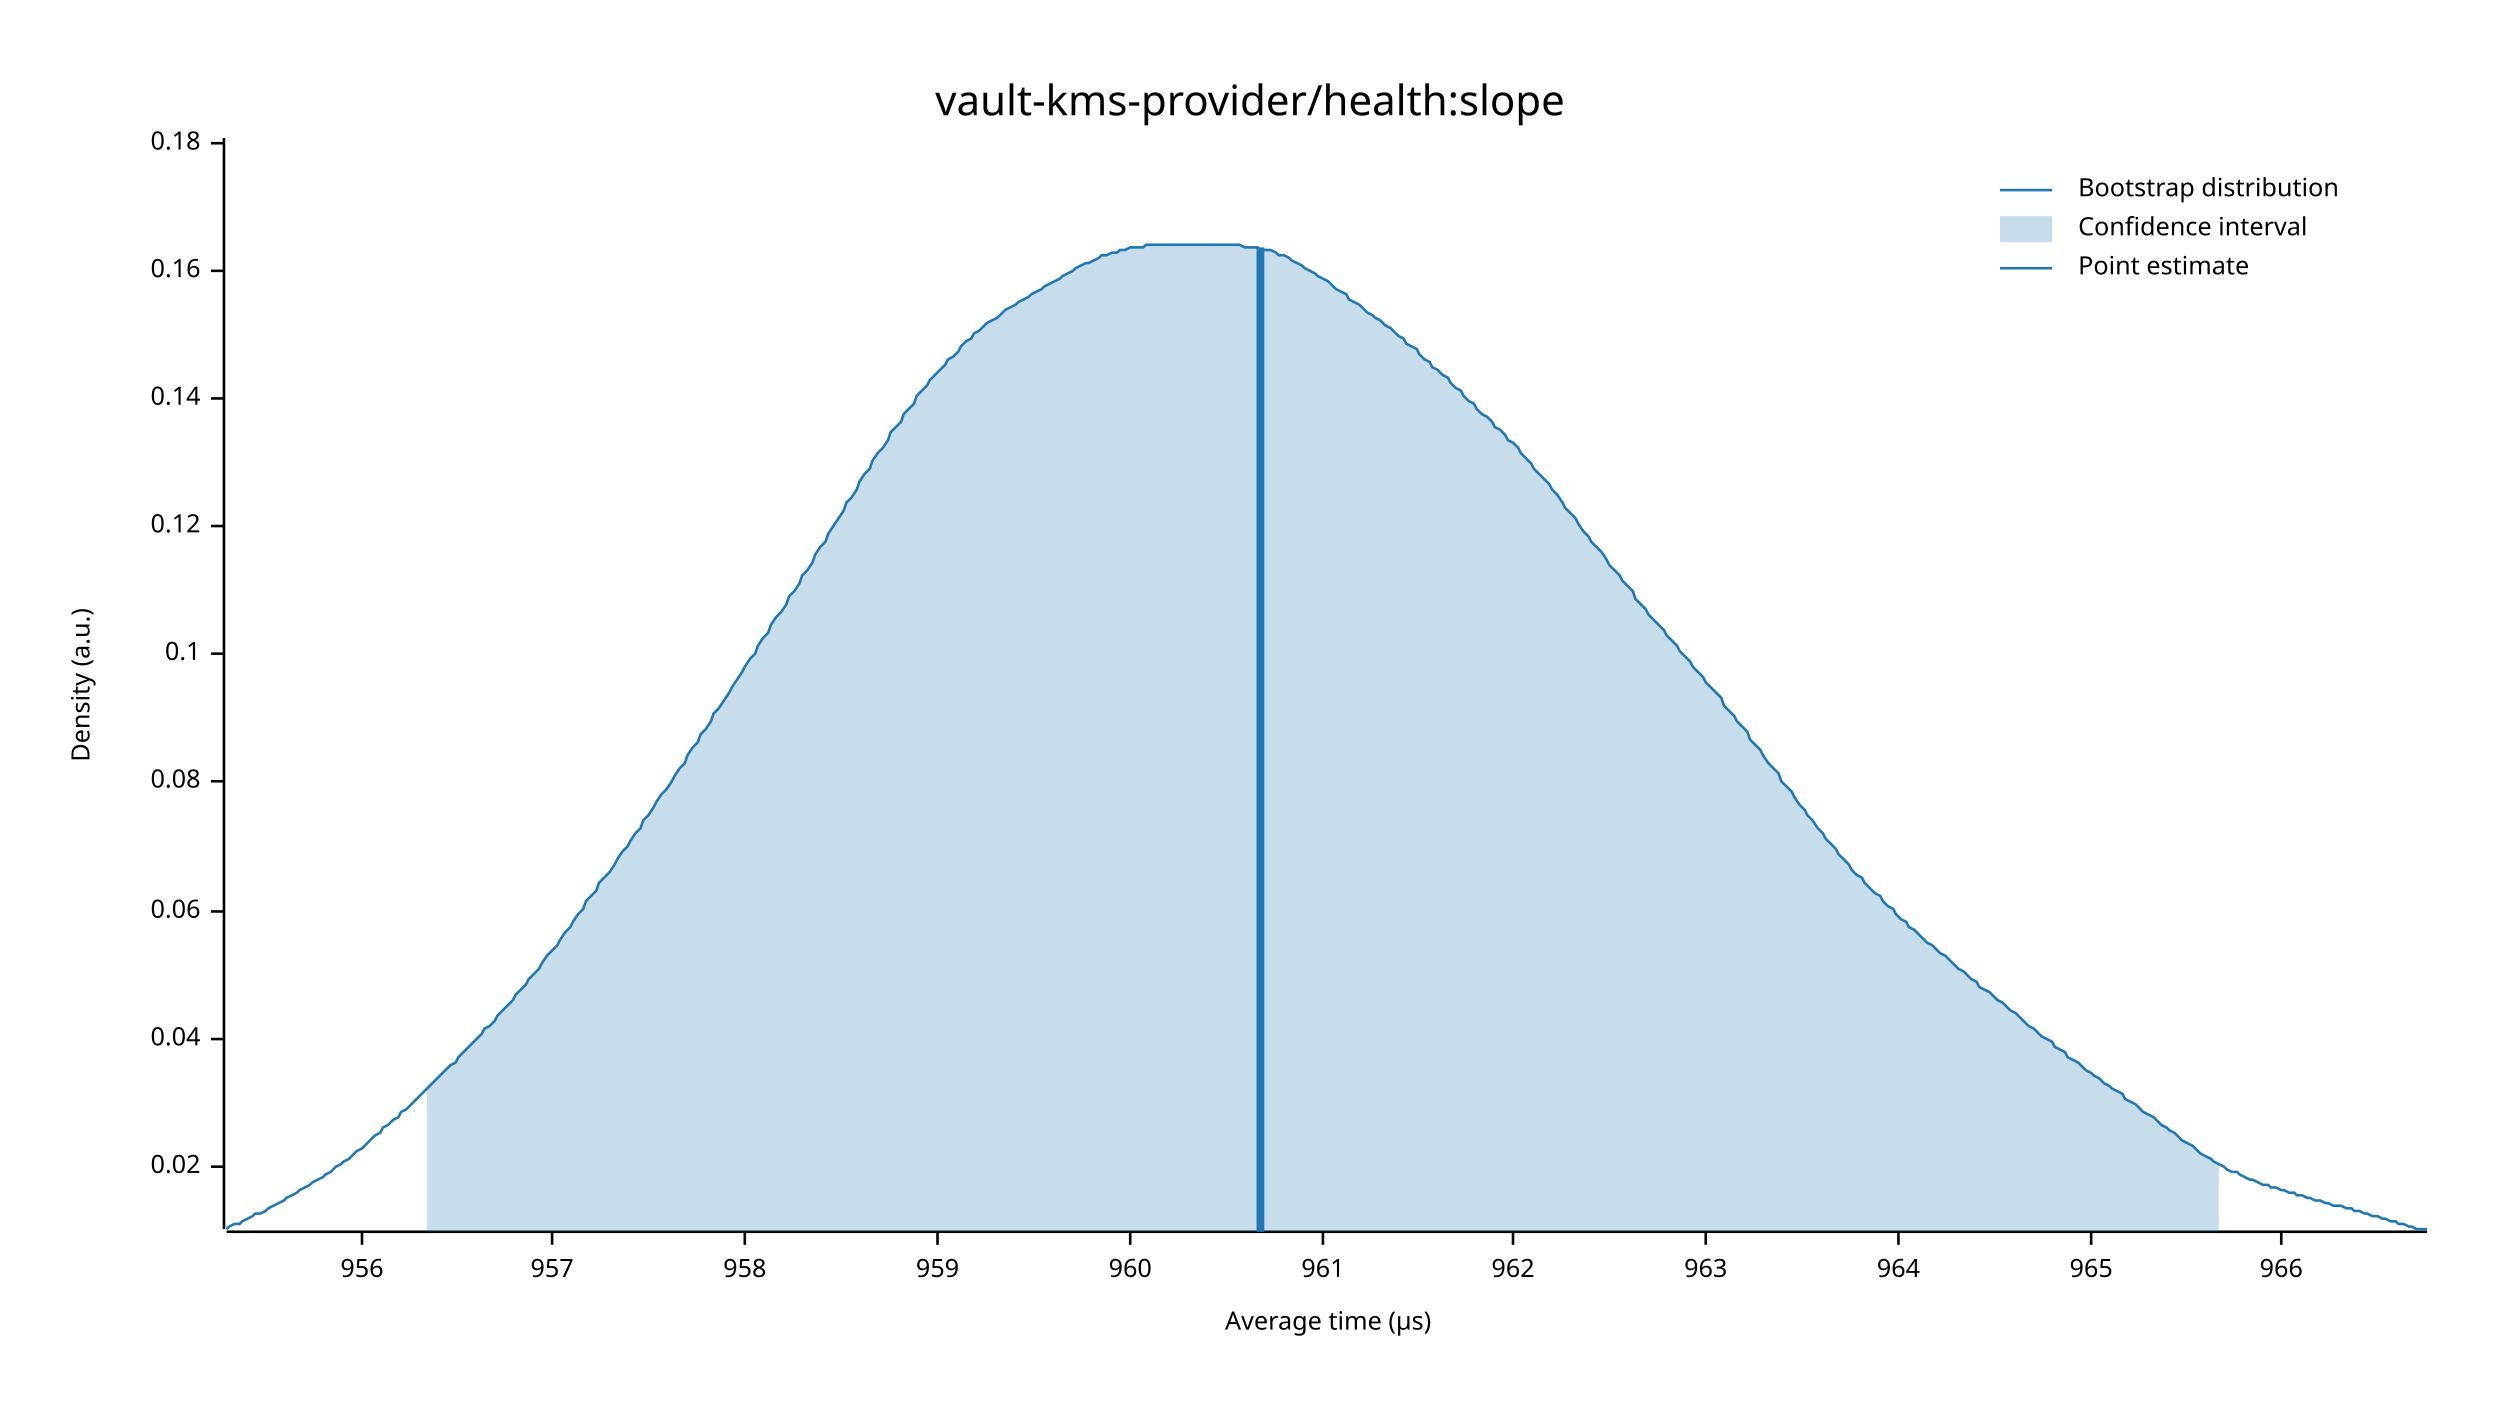
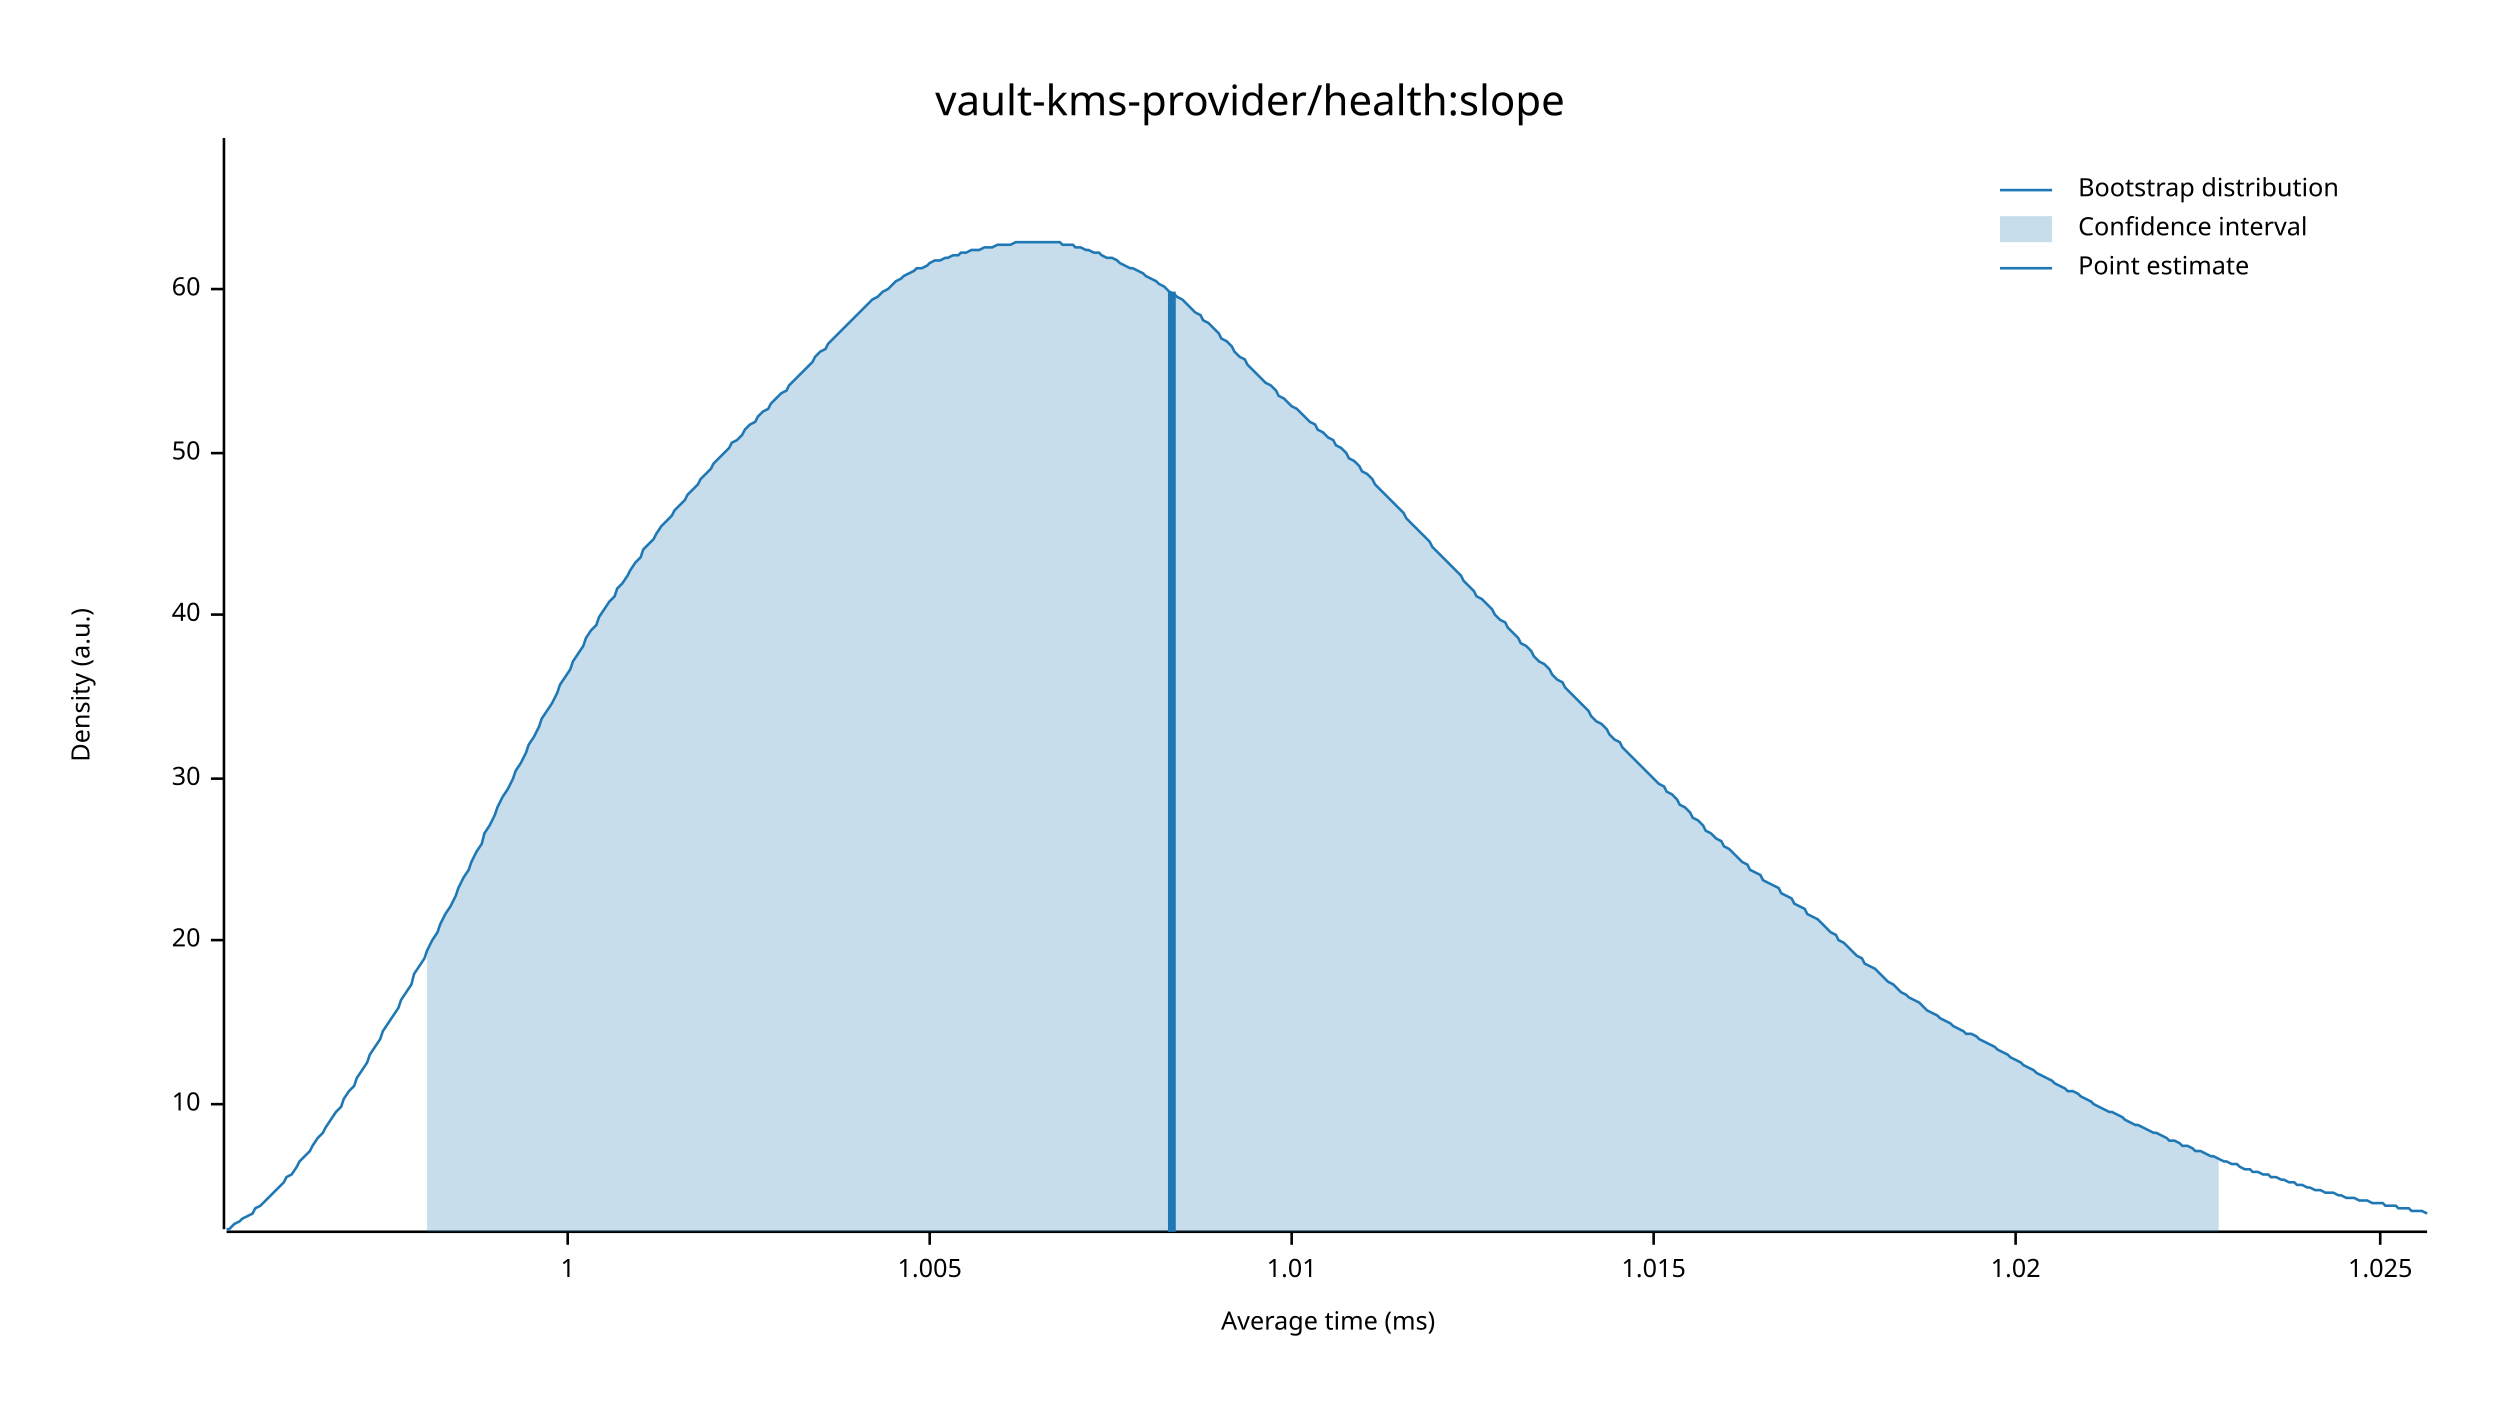
<svg xmlns="http://www.w3.org/2000/svg" width="960" height="540" viewBox="0 0 960 540">
  <text x="480" y="32" dy="0.76em" text-anchor="middle" font-family="sans-serif" font-size="16.129" opacity="1" fill="#000000">
vault-kms-provider/health:slope
</text>
  <text x="27" y="263" dy="0.76em" text-anchor="middle" font-family="sans-serif" font-size="9.677" opacity="1" fill="#000000" transform="rotate(270, 27, 263)">
Density (a.u.)
</text>
  <text x="510" y="513" dy="-0.5ex" text-anchor="middle" font-family="sans-serif" font-size="9.677" opacity="1" fill="#000000">
- Average time (µs)
+ Average time (ms)
</text>
  <polyline fill="none" opacity="1" stroke="#000000" stroke-width="1" points="86,53 86,472 " />
-   <text x="77" y="448" dy="0.5ex" text-anchor="end" font-family="sans-serif" font-size="9.677" opacity="1" fill="#000000">
- 0.02
+   <text x="77" y="424" dy="0.5ex" text-anchor="end" font-family="sans-serif" font-size="9.677" opacity="1" fill="#000000">
+ 10
</text>
-   <polyline fill="none" opacity="1" stroke="#000000" stroke-width="1" points="81,448 86,448 " />
-   <text x="77" y="399" dy="0.5ex" text-anchor="end" font-family="sans-serif" font-size="9.677" opacity="1" fill="#000000">
- 0.04
+   <polyline fill="none" opacity="1" stroke="#000000" stroke-width="1" points="81,424 86,424 " />
+   <text x="77" y="361" dy="0.5ex" text-anchor="end" font-family="sans-serif" font-size="9.677" opacity="1" fill="#000000">
+ 20
</text>
-   <polyline fill="none" opacity="1" stroke="#000000" stroke-width="1" points="81,399 86,399 " />
-   <text x="77" y="350" dy="0.5ex" text-anchor="end" font-family="sans-serif" font-size="9.677" opacity="1" fill="#000000">
- 0.06
+   <polyline fill="none" opacity="1" stroke="#000000" stroke-width="1" points="81,361 86,361 " />
+   <text x="77" y="299" dy="0.5ex" text-anchor="end" font-family="sans-serif" font-size="9.677" opacity="1" fill="#000000">
+ 30
</text>
-   <polyline fill="none" opacity="1" stroke="#000000" stroke-width="1" points="81,350 86,350 " />
-   <text x="77" y="300" dy="0.5ex" text-anchor="end" font-family="sans-serif" font-size="9.677" opacity="1" fill="#000000">
- 0.08
+   <polyline fill="none" opacity="1" stroke="#000000" stroke-width="1" points="81,299 86,299 " />
+   <text x="77" y="236" dy="0.5ex" text-anchor="end" font-family="sans-serif" font-size="9.677" opacity="1" fill="#000000">
+ 40
</text>
-   <polyline fill="none" opacity="1" stroke="#000000" stroke-width="1" points="81,300 86,300 " />
-   <text x="77" y="251" dy="0.5ex" text-anchor="end" font-family="sans-serif" font-size="9.677" opacity="1" fill="#000000">
- 0.1
+   <polyline fill="none" opacity="1" stroke="#000000" stroke-width="1" points="81,236 86,236 " />
+   <text x="77" y="174" dy="0.5ex" text-anchor="end" font-family="sans-serif" font-size="9.677" opacity="1" fill="#000000">
+ 50
</text>
-   <polyline fill="none" opacity="1" stroke="#000000" stroke-width="1" points="81,251 86,251 " />
-   <text x="77" y="202" dy="0.5ex" text-anchor="end" font-family="sans-serif" font-size="9.677" opacity="1" fill="#000000">
- 0.12
+   <polyline fill="none" opacity="1" stroke="#000000" stroke-width="1" points="81,174 86,174 " />
+   <text x="77" y="111" dy="0.5ex" text-anchor="end" font-family="sans-serif" font-size="9.677" opacity="1" fill="#000000">
+ 60
</text>
-   <polyline fill="none" opacity="1" stroke="#000000" stroke-width="1" points="81,202 86,202 " />
-   <text x="77" y="153" dy="0.5ex" text-anchor="end" font-family="sans-serif" font-size="9.677" opacity="1" fill="#000000">
- 0.14
+   <polyline fill="none" opacity="1" stroke="#000000" stroke-width="1" points="81,111 86,111 " />
+   <polyline fill="none" opacity="1" stroke="#000000" stroke-width="1" points="87,473 932,473 " />
+   <text x="218" y="483" dy="0.76em" text-anchor="middle" font-family="sans-serif" font-size="9.677" opacity="1" fill="#000000">
+ 1
</text>
-   <polyline fill="none" opacity="1" stroke="#000000" stroke-width="1" points="81,153 86,153 " />
-   <text x="77" y="104" dy="0.5ex" text-anchor="end" font-family="sans-serif" font-size="9.677" opacity="1" fill="#000000">
- 0.16
+   <polyline fill="none" opacity="1" stroke="#000000" stroke-width="1" points="218,473 218,478 " />
+   <text x="357" y="483" dy="0.76em" text-anchor="middle" font-family="sans-serif" font-size="9.677" opacity="1" fill="#000000">
+ 1.005
</text>
-   <polyline fill="none" opacity="1" stroke="#000000" stroke-width="1" points="81,104 86,104 " />
-   <text x="77" y="55" dy="0.5ex" text-anchor="end" font-family="sans-serif" font-size="9.677" opacity="1" fill="#000000">
- 0.18
+   <polyline fill="none" opacity="1" stroke="#000000" stroke-width="1" points="357,473 357,478 " />
+   <text x="496" y="483" dy="0.76em" text-anchor="middle" font-family="sans-serif" font-size="9.677" opacity="1" fill="#000000">
+ 1.01
</text>
-   <polyline fill="none" opacity="1" stroke="#000000" stroke-width="1" points="81,55 86,55 " />
-   <polyline fill="none" opacity="1" stroke="#000000" stroke-width="1" points="87,473 932,473 " />
-   <text x="139" y="483" dy="0.76em" text-anchor="middle" font-family="sans-serif" font-size="9.677" opacity="1" fill="#000000">
- 956
+   <polyline fill="none" opacity="1" stroke="#000000" stroke-width="1" points="496,473 496,478 " />
+   <text x="635" y="483" dy="0.76em" text-anchor="middle" font-family="sans-serif" font-size="9.677" opacity="1" fill="#000000">
+ 1.015
</text>
-   <polyline fill="none" opacity="1" stroke="#000000" stroke-width="1" points="139,473 139,478 " />
-   <text x="212" y="483" dy="0.76em" text-anchor="middle" font-family="sans-serif" font-size="9.677" opacity="1" fill="#000000">
- 957
+   <polyline fill="none" opacity="1" stroke="#000000" stroke-width="1" points="635,473 635,478 " />
+   <text x="774" y="483" dy="0.76em" text-anchor="middle" font-family="sans-serif" font-size="9.677" opacity="1" fill="#000000">
+ 1.02
</text>
-   <polyline fill="none" opacity="1" stroke="#000000" stroke-width="1" points="212,473 212,478 " />
-   <text x="286" y="483" dy="0.76em" text-anchor="middle" font-family="sans-serif" font-size="9.677" opacity="1" fill="#000000">
- 958
+   <polyline fill="none" opacity="1" stroke="#000000" stroke-width="1" points="774,473 774,478 " />
+   <text x="914" y="483" dy="0.76em" text-anchor="middle" font-family="sans-serif" font-size="9.677" opacity="1" fill="#000000">
+ 1.025
</text>
-   <polyline fill="none" opacity="1" stroke="#000000" stroke-width="1" points="286,473 286,478 " />
-   <text x="360" y="483" dy="0.76em" text-anchor="middle" font-family="sans-serif" font-size="9.677" opacity="1" fill="#000000">
- 959
- </text>
-   <polyline fill="none" opacity="1" stroke="#000000" stroke-width="1" points="360,473 360,478 " />
-   <text x="434" y="483" dy="0.76em" text-anchor="middle" font-family="sans-serif" font-size="9.677" opacity="1" fill="#000000">
- 960
- </text>
-   <polyline fill="none" opacity="1" stroke="#000000" stroke-width="1" points="434,473 434,478 " />
-   <text x="508" y="483" dy="0.76em" text-anchor="middle" font-family="sans-serif" font-size="9.677" opacity="1" fill="#000000">
- 961
- </text>
-   <polyline fill="none" opacity="1" stroke="#000000" stroke-width="1" points="508,473 508,478 " />
-   <text x="581" y="483" dy="0.76em" text-anchor="middle" font-family="sans-serif" font-size="9.677" opacity="1" fill="#000000">
- 962
- </text>
-   <polyline fill="none" opacity="1" stroke="#000000" stroke-width="1" points="581,473 581,478 " />
-   <text x="655" y="483" dy="0.76em" text-anchor="middle" font-family="sans-serif" font-size="9.677" opacity="1" fill="#000000">
- 963
- </text>
-   <polyline fill="none" opacity="1" stroke="#000000" stroke-width="1" points="655,473 655,478 " />
-   <text x="729" y="483" dy="0.76em" text-anchor="middle" font-family="sans-serif" font-size="9.677" opacity="1" fill="#000000">
- 964
- </text>
-   <polyline fill="none" opacity="1" stroke="#000000" stroke-width="1" points="729,473 729,478 " />
-   <text x="803" y="483" dy="0.76em" text-anchor="middle" font-family="sans-serif" font-size="9.677" opacity="1" fill="#000000">
- 965
- </text>
-   <polyline fill="none" opacity="1" stroke="#000000" stroke-width="1" points="803,473 803,478 " />
-   <text x="876" y="483" dy="0.76em" text-anchor="middle" font-family="sans-serif" font-size="9.677" opacity="1" fill="#000000">
- 966
- </text>
-   <polyline fill="none" opacity="1" stroke="#000000" stroke-width="1" points="876,473 876,478 " />
-   <polyline fill="none" opacity="1" stroke="#1F78B4" stroke-width="1" points="87,472 88,471 90,470 92,470 93,469 95,468 97,467 98,466 100,466 102,465 103,464 105,463 107,462 109,461 110,460 112,459 114,458 115,457 117,456 119,455 120,454 122,453 124,452 125,451 127,450 129,448 131,447 132,446 134,445 136,443 137,442 139,441 141,439 142,438 144,436 146,435 147,433 149,432 151,430 153,429 154,427 156,426 158,424 159,423 161,421 163,419 164,418 166,416 168,414 169,413 171,411 173,409 175,408 176,406 178,404 180,402 181,401 183,399 185,397 186,395 188,394 190,392 191,390 193,388 195,386 197,384 198,382 200,380 202,378 203,376 205,374 207,372 208,370 210,367 212,365 214,363 215,361 217,358 219,356 220,354 222,351 224,349 225,346 227,344 229,342 230,339 232,337 234,335 236,332 237,330 239,327 241,325 242,323 244,320 246,318 247,315 249,313 251,310 252,308 254,305 256,303 258,300 259,298 261,295 263,293 264,290 266,287 268,285 269,282 271,280 273,277 274,274 276,272 278,269 280,266 281,264 283,261 285,258 286,256 288,253 290,251 291,248 293,245 295,243 296,240 298,237 300,235 302,232 303,229 305,227 307,224 308,221 310,219 312,216 313,213 315,210 317,208 318,205 320,202 322,199 324,196 325,193 327,191 329,188 330,185 332,182 334,180 335,177 337,174 339,172 341,169 342,166 344,164 346,162 347,159 349,157 351,155 352,152 354,150 356,148 357,146 359,144 361,142 363,140 364,138 366,137 368,135 369,133 371,131 373,130 374,128 376,127 378,125 379,124 381,123 383,122 385,120 386,119 388,118 390,117 391,116 393,115 395,114 396,113 398,112 400,111 401,110 403,109 405,108 407,107 408,106 410,105 412,104 413,103 415,102 417,101 418,101 420,100 422,99 423,98 425,98 427,97 429,97 430,96 432,96 434,95 435,95 437,95 439,95 440,94 442,94 444,94 445,94 447,94 449,94 451,94 452,94 454,94 456,94 457,94 459,94 461,94 462,94 464,94 466,94 468,94 469,94 471,94 473,94 474,94 476,94 478,95 479,95 481,95 483,95 484,96 486,96 488,96 490,97 491,98 493,98 495,99 496,100 498,101 500,102 501,103 503,104 505,105 506,106 508,107 510,108 512,110 513,111 515,112 517,113 518,115 520,116 522,117 523,118 525,120 527,121 528,122 530,123 532,125 534,126 535,127 537,129 539,130 540,132 542,133 544,134 545,136 547,138 549,139 550,141 552,142 554,144 556,145 557,147 559,149 561,150 562,152 564,154 566,155 567,157 569,159 571,160 573,162 574,164 576,165 578,167 579,169 581,170 583,172 584,174 586,176 588,178 589,180 591,182 593,184 595,186 596,188 598,190 600,193 601,195 603,197 605,199 606,201 608,204 610,206 611,208 613,210 615,212 617,215 618,217 620,219 622,221 623,223 625,225 627,227 628,230 630,232 632,234 633,236 635,238 637,240 639,242 640,244 642,246 644,248 645,250 647,252 649,254 650,256 652,258 654,260 655,262 657,264 659,266 661,268 662,271 664,273 666,275 667,277 669,279 671,281 672,284 674,286 676,288 677,290 679,293 681,295 683,297 684,300 686,302 688,304 689,306 691,309 693,311 694,313 696,315 698,318 700,320 701,322 703,324 705,326 706,328 708,330 710,332 711,334 713,336 715,337 716,339 718,341 720,343 722,344 723,346 725,348 727,349 728,351 730,353 732,354 733,356 735,357 737,359 738,360 740,362 742,363 744,365 745,366 747,367 749,369 750,370 752,372 754,373 755,374 757,376 759,377 760,379 762,380 764,381 766,383 767,384 769,385 771,387 772,388 774,389 776,391 777,392 779,394 781,395 782,396 784,398 786,399 788,400 789,402 791,403 793,404 794,406 796,407 798,408 799,409 801,411 803,412 804,413 806,414 808,416 810,417 811,418 813,419 815,420 816,422 818,423 820,424 821,425 823,427 825,428 827,429 828,430 830,432 832,433 833,434 835,435 837,437 838,438 840,439 842,440 843,441 845,443 847,444 849,445 850,446 852,447 854,448 855,449 857,450 859,450 860,451 862,452 864,453 865,453 867,454 869,455 871,455 872,456 874,456 876,457 877,457 879,458 881,458 882,459 884,459 886,460 887,460 889,461 891,461 893,462 894,462 896,463 898,463 899,463 901,464 903,464 904,465 906,465 908,466 909,466 911,467 913,467 915,468 916,468 918,469 920,469 921,470 923,470 925,471 926,471 928,472 930,472 932,472 " />
-   <polygon opacity="0.25" fill="#1F78B4" points="164,418 166,416 168,414 169,413 171,411 173,409 175,408 176,406 178,404 180,402 181,401 183,399 185,397 186,395 188,394 190,392 191,390 193,388 195,386 197,384 198,382 200,380 202,378 203,376 205,374 207,372 208,370 210,367 212,365 214,363 215,361 217,358 219,356 220,354 222,351 224,349 225,346 227,344 229,342 230,339 232,337 234,335 236,332 237,330 239,327 241,325 242,323 244,320 246,318 247,315 249,313 251,310 252,308 254,305 256,303 258,300 259,298 261,295 263,293 264,290 266,287 268,285 269,282 271,280 273,277 274,274 276,272 278,269 280,266 281,264 283,261 285,258 286,256 288,253 290,251 291,248 293,245 295,243 296,240 298,237 300,235 302,232 303,229 305,227 307,224 308,221 310,219 312,216 313,213 315,210 317,208 318,205 320,202 322,199 324,196 325,193 327,191 329,188 330,185 332,182 334,180 335,177 337,174 339,172 341,169 342,166 344,164 346,162 347,159 349,157 351,155 352,152 354,150 356,148 357,146 359,144 361,142 363,140 364,138 366,137 368,135 369,133 371,131 373,130 374,128 376,127 378,125 379,124 381,123 383,122 385,120 386,119 388,118 390,117 391,116 393,115 395,114 396,113 398,112 400,111 401,110 403,109 405,108 407,107 408,106 410,105 412,104 413,103 415,102 417,101 418,101 420,100 422,99 423,98 425,98 427,97 429,97 430,96 432,96 434,95 435,95 437,95 439,95 440,94 442,94 444,94 445,94 447,94 449,94 451,94 452,94 454,94 456,94 457,94 459,94 461,94 462,94 464,94 466,94 468,94 469,94 471,94 473,94 474,94 476,94 478,95 479,95 481,95 483,95 484,96 486,96 488,96 490,97 491,98 493,98 495,99 496,100 498,101 500,102 501,103 503,104 505,105 506,106 508,107 510,108 512,110 513,111 515,112 517,113 518,115 520,116 522,117 523,118 525,120 527,121 528,122 530,123 532,125 534,126 535,127 537,129 539,130 540,132 542,133 544,134 545,136 547,138 549,139 550,141 552,142 554,144 556,145 557,147 559,149 561,150 562,152 564,154 566,155 567,157 569,159 571,160 573,162 574,164 576,165 578,167 579,169 581,170 583,172 584,174 586,176 588,178 589,180 591,182 593,184 595,186 596,188 598,190 600,193 601,195 603,197 605,199 606,201 608,204 610,206 611,208 613,210 615,212 617,215 618,217 620,219 622,221 623,223 625,225 627,227 628,230 630,232 632,234 633,236 635,238 637,240 639,242 640,244 642,246 644,248 645,250 647,252 649,254 650,256 652,258 654,260 655,262 657,264 659,266 661,268 662,271 664,273 666,275 667,277 669,279 671,281 672,284 674,286 676,288 677,290 679,293 681,295 683,297 684,300 686,302 688,304 689,306 691,309 693,311 694,313 696,315 698,318 700,320 701,322 703,324 705,326 706,328 708,330 710,332 711,334 713,336 715,337 716,339 718,341 720,343 722,344 723,346 725,348 727,349 728,351 730,353 732,354 733,356 735,357 737,359 738,360 740,362 742,363 744,365 745,366 747,367 749,369 750,370 752,372 754,373 755,374 757,376 759,377 760,379 762,380 764,381 766,383 767,384 769,385 771,387 772,388 774,389 776,391 777,392 779,394 781,395 782,396 784,398 786,399 788,400 789,402 791,403 793,404 794,406 796,407 798,408 799,409 801,411 803,412 804,413 806,414 808,416 810,417 811,418 813,419 815,420 816,422 818,423 820,424 821,425 823,427 825,428 827,429 828,430 830,432 832,433 833,434 835,435 837,437 838,438 840,439 842,440 843,441 845,443 847,444 849,445 850,446 852,447 852,473 164,473 " />
-   <polyline fill="none" opacity="1" stroke="#1F78B4" stroke-width="3" points="484,473 484,95 " />
+   <polyline fill="none" opacity="1" stroke="#000000" stroke-width="1" points="914,473 914,478 " />
+   <polyline fill="none" opacity="1" stroke="#1F78B4" stroke-width="1" points="87,472 88,472 90,470 92,469 93,468 95,467 97,466 98,464 100,463 102,461 103,460 105,458 107,456 109,454 110,452 112,451 114,448 115,446 117,444 119,442 120,440 122,437 124,435 125,433 127,430 129,427 131,425 132,422 134,419 136,417 137,414 139,411 141,408 142,405 144,402 146,399 147,396 149,393 151,390 153,387 154,384 156,381 158,378 159,374 161,371 163,368 164,365 166,361 168,358 169,355 171,351 173,348 175,344 176,341 178,337 180,334 181,331 183,327 185,324 186,320 188,317 190,313 191,310 193,306 195,303 197,299 198,296 200,293 202,289 203,286 205,283 207,279 208,276 210,273 212,270 214,266 215,263 217,260 219,257 220,254 222,251 224,248 225,245 227,242 229,240 230,237 232,234 234,231 236,229 237,226 239,224 241,221 242,219 244,216 246,214 247,211 249,209 251,207 252,205 254,202 256,200 258,198 259,196 261,194 263,192 264,190 266,188 268,186 269,184 271,182 273,180 274,178 276,176 278,174 280,172 281,170 283,169 285,167 286,165 288,163 290,162 291,160 293,158 295,157 296,155 298,153 300,151 302,150 303,148 305,146 307,144 308,143 310,141 312,139 313,137 315,135 317,134 318,132 320,130 322,128 324,126 325,125 327,123 329,121 330,120 332,118 334,116 335,115 337,114 339,112 341,111 342,110 344,108 346,107 347,106 349,105 351,104 352,103 354,103 356,102 357,101 359,100 361,100 363,99 364,99 366,98 368,98 369,97 371,97 373,96 374,96 376,96 378,95 379,95 381,95 383,94 385,94 386,94 388,94 390,93 391,93 393,93 395,93 396,93 398,93 400,93 401,93 403,93 405,93 407,93 408,94 410,94 412,94 413,95 415,95 417,96 418,96 420,97 422,97 423,98 425,99 427,99 429,100 430,101 432,102 434,103 435,103 437,104 439,105 440,106 442,107 444,108 445,109 447,110 449,112 451,113 452,114 454,115 456,117 457,118 459,120 461,121 462,123 464,124 466,126 468,128 469,130 471,131 473,133 474,135 476,137 478,138 479,140 481,142 483,144 484,145 486,147 488,148 490,150 491,152 493,153 495,155 496,156 498,157 500,159 501,160 503,162 505,163 506,165 508,166 510,168 512,169 513,171 515,172 517,174 518,176 520,177 522,179 523,181 525,182 527,184 528,186 530,188 532,190 534,192 535,193 537,195 539,197 540,199 542,201 544,203 545,204 547,206 549,208 550,210 552,212 554,214 556,216 557,217 559,219 561,221 562,223 564,225 566,227 567,229 569,230 571,232 573,234 574,236 576,238 578,239 579,241 581,243 583,245 584,247 586,248 588,250 589,252 591,254 593,255 595,257 596,259 598,261 600,262 601,264 603,266 605,268 606,269 608,271 610,273 611,275 613,277 615,278 617,280 618,282 620,284 622,285 623,287 625,289 627,291 628,292 630,294 632,296 633,297 635,299 637,301 639,302 640,304 642,305 644,307 645,309 647,310 649,312 650,314 652,315 654,317 655,319 657,320 659,322 661,323 662,325 664,326 666,328 667,329 669,331 671,332 672,334 674,335 676,336 677,338 679,339 681,340 683,341 684,343 686,344 688,345 689,347 691,348 693,349 694,351 696,352 698,353 700,355 701,356 703,358 705,359 706,361 708,362 710,364 711,365 713,367 715,368 716,370 718,371 720,372 722,374 723,375 725,377 727,378 728,379 730,381 732,382 733,383 735,384 737,385 738,386 740,388 742,389 744,390 745,391 747,392 749,393 750,394 752,395 754,396 755,397 757,397 759,398 760,399 762,400 764,401 766,402 767,403 769,404 771,405 772,406 774,407 776,408 777,409 779,410 781,411 782,412 784,413 786,414 788,415 789,416 791,417 793,418 794,419 796,419 798,420 799,421 801,422 803,423 804,424 806,425 808,426 810,427 811,427 813,428 815,429 816,430 818,431 820,432 821,432 823,433 825,434 827,435 828,435 830,436 832,437 833,438 835,438 837,439 838,440 840,440 842,441 843,442 845,442 847,443 849,444 850,444 852,445 854,446 855,446 857,447 859,447 860,448 862,449 864,449 865,450 867,450 869,451 871,451 872,452 874,452 876,453 877,453 879,454 881,454 882,455 884,455 886,456 887,456 889,457 891,457 893,458 894,458 896,458 898,459 899,459 901,460 903,460 904,460 906,461 908,461 909,461 911,462 913,462 915,462 916,463 918,463 920,463 921,464 923,464 925,464 926,465 928,465 930,465 932,466 " />
+   <polygon opacity="0.25" fill="#1F78B4" points="164,365 166,361 168,358 169,355 171,351 173,348 175,344 176,341 178,337 180,334 181,331 183,327 185,324 186,320 188,317 190,313 191,310 193,306 195,303 197,299 198,296 200,293 202,289 203,286 205,283 207,279 208,276 210,273 212,270 214,266 215,263 217,260 219,257 220,254 222,251 224,248 225,245 227,242 229,240 230,237 232,234 234,231 236,229 237,226 239,224 241,221 242,219 244,216 246,214 247,211 249,209 251,207 252,205 254,202 256,200 258,198 259,196 261,194 263,192 264,190 266,188 268,186 269,184 271,182 273,180 274,178 276,176 278,174 280,172 281,170 283,169 285,167 286,165 288,163 290,162 291,160 293,158 295,157 296,155 298,153 300,151 302,150 303,148 305,146 307,144 308,143 310,141 312,139 313,137 315,135 317,134 318,132 320,130 322,128 324,126 325,125 327,123 329,121 330,120 332,118 334,116 335,115 337,114 339,112 341,111 342,110 344,108 346,107 347,106 349,105 351,104 352,103 354,103 356,102 357,101 359,100 361,100 363,99 364,99 366,98 368,98 369,97 371,97 373,96 374,96 376,96 378,95 379,95 381,95 383,94 385,94 386,94 388,94 390,93 391,93 393,93 395,93 396,93 398,93 400,93 401,93 403,93 405,93 407,93 408,94 410,94 412,94 413,95 415,95 417,96 418,96 420,97 422,97 423,98 425,99 427,99 429,100 430,101 432,102 434,103 435,103 437,104 439,105 440,106 442,107 444,108 445,109 447,110 449,112 451,113 452,114 454,115 456,117 457,118 459,120 461,121 462,123 464,124 466,126 468,128 469,130 471,131 473,133 474,135 476,137 478,138 479,140 481,142 483,144 484,145 486,147 488,148 490,150 491,152 493,153 495,155 496,156 498,157 500,159 501,160 503,162 505,163 506,165 508,166 510,168 512,169 513,171 515,172 517,174 518,176 520,177 522,179 523,181 525,182 527,184 528,186 530,188 532,190 534,192 535,193 537,195 539,197 540,199 542,201 544,203 545,204 547,206 549,208 550,210 552,212 554,214 556,216 557,217 559,219 561,221 562,223 564,225 566,227 567,229 569,230 571,232 573,234 574,236 576,238 578,239 579,241 581,243 583,245 584,247 586,248 588,250 589,252 591,254 593,255 595,257 596,259 598,261 600,262 601,264 603,266 605,268 606,269 608,271 610,273 611,275 613,277 615,278 617,280 618,282 620,284 622,285 623,287 625,289 627,291 628,292 630,294 632,296 633,297 635,299 637,301 639,302 640,304 642,305 644,307 645,309 647,310 649,312 650,314 652,315 654,317 655,319 657,320 659,322 661,323 662,325 664,326 666,328 667,329 669,331 671,332 672,334 674,335 676,336 677,338 679,339 681,340 683,341 684,343 686,344 688,345 689,347 691,348 693,349 694,351 696,352 698,353 700,355 701,356 703,358 705,359 706,361 708,362 710,364 711,365 713,367 715,368 716,370 718,371 720,372 722,374 723,375 725,377 727,378 728,379 730,381 732,382 733,383 735,384 737,385 738,386 740,388 742,389 744,390 745,391 747,392 749,393 750,394 752,395 754,396 755,397 757,397 759,398 760,399 762,400 764,401 766,402 767,403 769,404 771,405 772,406 774,407 776,408 777,409 779,410 781,411 782,412 784,413 786,414 788,415 789,416 791,417 793,418 794,419 796,419 798,420 799,421 801,422 803,423 804,424 806,425 808,426 810,427 811,427 813,428 815,429 816,430 818,431 820,432 821,432 823,433 825,434 827,435 828,435 830,436 832,437 833,438 835,438 837,439 838,440 840,440 842,441 843,442 845,442 847,443 849,444 850,444 852,445 852,473 164,473 " />
+   <polyline fill="none" opacity="1" stroke="#1F78B4" stroke-width="3" points="450,473 450,112 " />
  <text x="798" y="68" dy="0.76em" text-anchor="start" font-family="sans-serif" font-size="9.677" opacity="1" fill="#000000">
Bootstrap distribution
</text>
  <text x="798" y="83" dy="0.76em" text-anchor="start" font-family="sans-serif" font-size="9.677" opacity="1" fill="#000000">
Confidence interval
</text>
  <text x="798" y="98" dy="0.76em" text-anchor="start" font-family="sans-serif" font-size="9.677" opacity="1" fill="#000000">
Point estimate
</text>
  <polyline fill="none" opacity="1" stroke="#1F78B4" stroke-width="1" points="768,73 788,73 " />
  <rect x="768" y="83" width="20" height="10" opacity="0.25" fill="#1F78B4" stroke="none" />
  <polyline fill="none" opacity="1" stroke="#1F78B4" stroke-width="1" points="768,103 788,103 " />
</svg>
